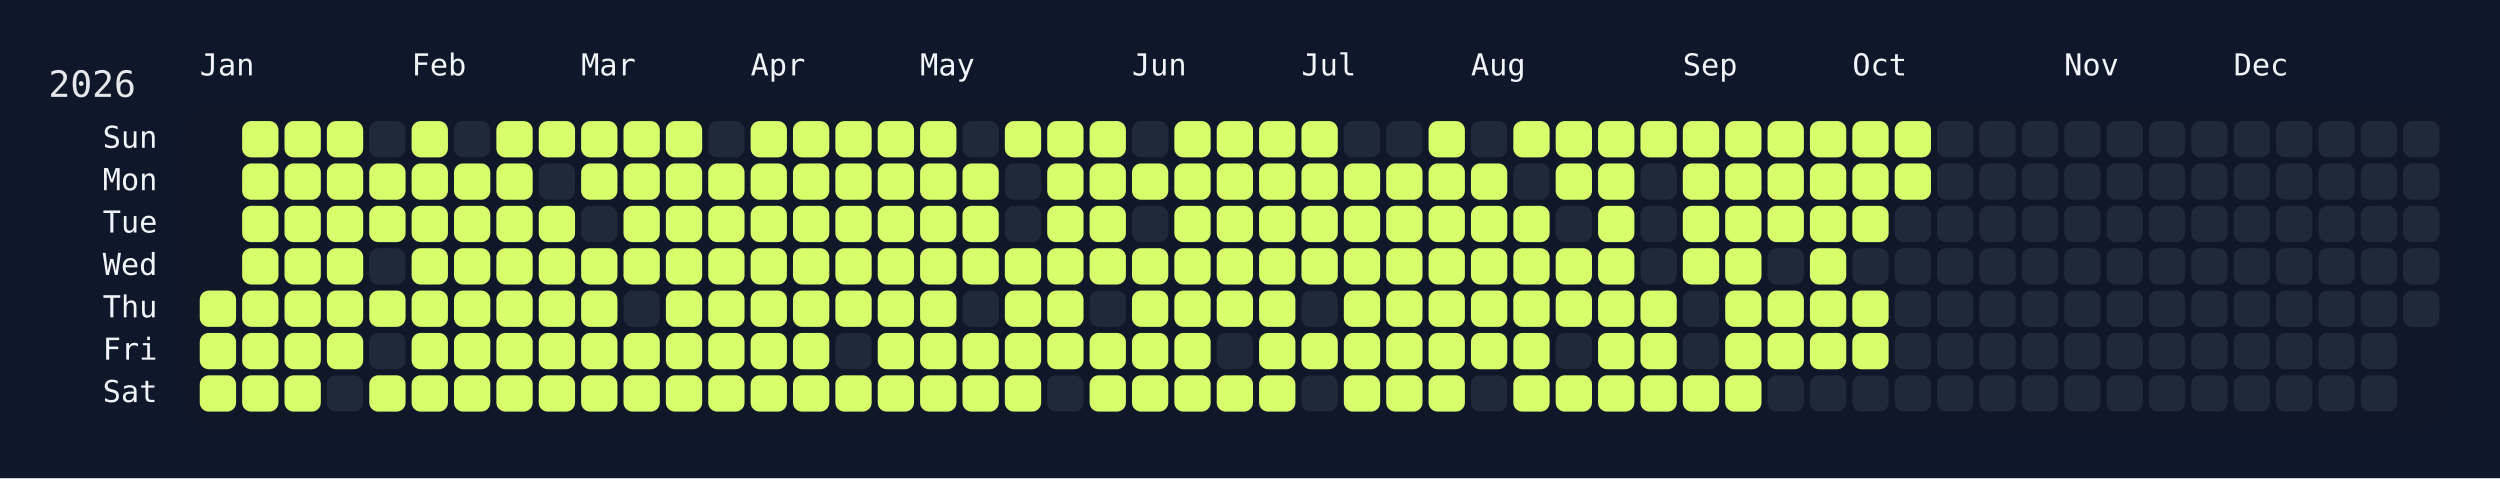
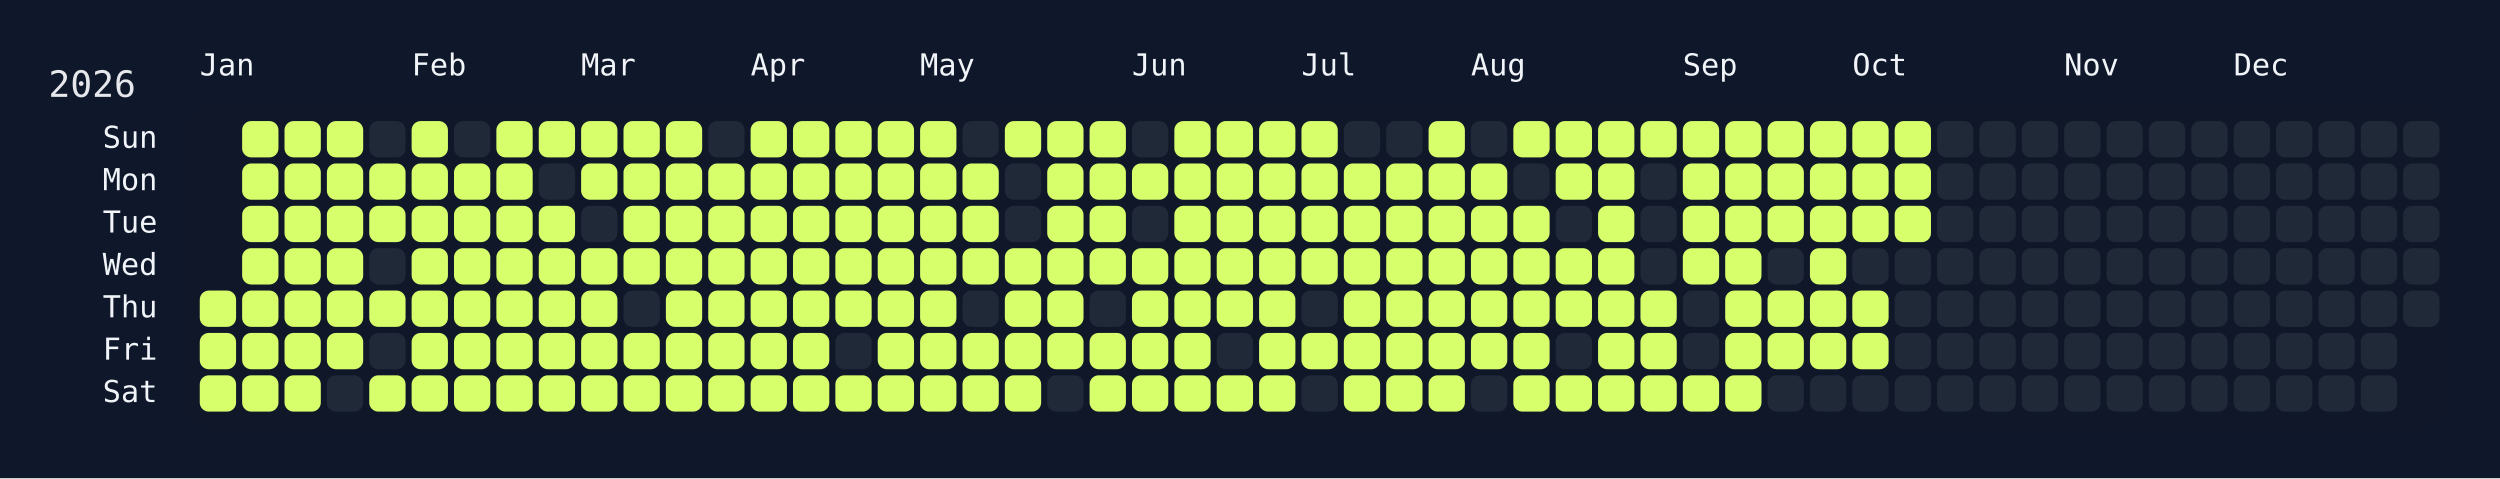
<svg xmlns="http://www.w3.org/2000/svg" width="826" height="158" viewBox="0 0 826 158">
  <rect width="826" height="158" fill="#0f172a" />
  <rect x="60" y="34" width="750" height="108" rx="12" ry="12" fill="rgba(15, 23, 42, 0.8)" />
  <text x="16" y="32" font-size="12" fill="#e5e7eb" font-family="JetBrains Mono, ui-monospace, SFMono-Regular, Menlo, Monaco, Consolas, monospace">2026</text>
  <text x="66" y="18" font-size="10" fill="#f1f5f9" font-family="JetBrains Mono, ui-monospace, SFMono-Regular, Menlo, Monaco, Consolas, monospace" dominant-baseline="hanging">Jan</text>
  <text x="136" y="18" font-size="10" fill="#f1f5f9" font-family="JetBrains Mono, ui-monospace, SFMono-Regular, Menlo, Monaco, Consolas, monospace" dominant-baseline="hanging">Feb</text>
  <text x="192" y="18" font-size="10" fill="#f1f5f9" font-family="JetBrains Mono, ui-monospace, SFMono-Regular, Menlo, Monaco, Consolas, monospace" dominant-baseline="hanging">Mar</text>
  <text x="248" y="18" font-size="10" fill="#f1f5f9" font-family="JetBrains Mono, ui-monospace, SFMono-Regular, Menlo, Monaco, Consolas, monospace" dominant-baseline="hanging">Apr</text>
  <text x="304" y="18" font-size="10" fill="#f1f5f9" font-family="JetBrains Mono, ui-monospace, SFMono-Regular, Menlo, Monaco, Consolas, monospace" dominant-baseline="hanging">May</text>
  <text x="374" y="18" font-size="10" fill="#f1f5f9" font-family="JetBrains Mono, ui-monospace, SFMono-Regular, Menlo, Monaco, Consolas, monospace" dominant-baseline="hanging">Jun</text>
  <text x="430" y="18" font-size="10" fill="#f1f5f9" font-family="JetBrains Mono, ui-monospace, SFMono-Regular, Menlo, Monaco, Consolas, monospace" dominant-baseline="hanging">Jul</text>
  <text x="486" y="18" font-size="10" fill="#f1f5f9" font-family="JetBrains Mono, ui-monospace, SFMono-Regular, Menlo, Monaco, Consolas, monospace" dominant-baseline="hanging">Aug</text>
  <text x="556" y="18" font-size="10" fill="#f1f5f9" font-family="JetBrains Mono, ui-monospace, SFMono-Regular, Menlo, Monaco, Consolas, monospace" dominant-baseline="hanging">Sep</text>
  <text x="612" y="18" font-size="10" fill="#f1f5f9" font-family="JetBrains Mono, ui-monospace, SFMono-Regular, Menlo, Monaco, Consolas, monospace" dominant-baseline="hanging">Oct</text>
  <text x="682" y="18" font-size="10" fill="#f1f5f9" font-family="JetBrains Mono, ui-monospace, SFMono-Regular, Menlo, Monaco, Consolas, monospace" dominant-baseline="hanging">Nov</text>
  <text x="738" y="18" font-size="10" fill="#f1f5f9" font-family="JetBrains Mono, ui-monospace, SFMono-Regular, Menlo, Monaco, Consolas, monospace" dominant-baseline="hanging">Dec</text>
  <text x="52" y="46.0" font-size="10" fill="#f1f5f9" font-family="JetBrains Mono, ui-monospace, SFMono-Regular, Menlo, Monaco, Consolas, monospace" text-anchor="end" dominant-baseline="middle">Sun</text>
  <text x="52" y="60.0" font-size="10" fill="#f1f5f9" font-family="JetBrains Mono, ui-monospace, SFMono-Regular, Menlo, Monaco, Consolas, monospace" text-anchor="end" dominant-baseline="middle">Mon</text>
  <text x="52" y="74.0" font-size="10" fill="#f1f5f9" font-family="JetBrains Mono, ui-monospace, SFMono-Regular, Menlo, Monaco, Consolas, monospace" text-anchor="end" dominant-baseline="middle">Tue</text>
  <text x="52" y="88.0" font-size="10" fill="#f1f5f9" font-family="JetBrains Mono, ui-monospace, SFMono-Regular, Menlo, Monaco, Consolas, monospace" text-anchor="end" dominant-baseline="middle">Wed</text>
  <text x="52" y="102.0" font-size="10" fill="#f1f5f9" font-family="JetBrains Mono, ui-monospace, SFMono-Regular, Menlo, Monaco, Consolas, monospace" text-anchor="end" dominant-baseline="middle">Thu</text>
  <text x="52" y="116.0" font-size="10" fill="#f1f5f9" font-family="JetBrains Mono, ui-monospace, SFMono-Regular, Menlo, Monaco, Consolas, monospace" text-anchor="end" dominant-baseline="middle">Fri</text>
  <text x="52" y="130.0" font-size="10" fill="#f1f5f9" font-family="JetBrains Mono, ui-monospace, SFMono-Regular, Menlo, Monaco, Consolas, monospace" text-anchor="end" dominant-baseline="middle">Sat</text>
  <g transform="translate(66,40)">
    <rect x="0" y="56" width="12" height="12" rx="3" ry="3" fill="#d6ff6b" data-date="2026-01-01" />
    <rect x="0" y="70" width="12" height="12" rx="3" ry="3" fill="#d6ff6b" data-date="2026-01-02" />
    <rect x="0" y="84" width="12" height="12" rx="3" ry="3" fill="#d6ff6b" data-date="2026-01-03" />
    <rect x="14" y="0" width="12" height="12" rx="3" ry="3" fill="#d6ff6b" data-date="2026-01-04" />
    <rect x="14" y="14" width="12" height="12" rx="3" ry="3" fill="#d6ff6b" data-date="2026-01-05" />
    <rect x="14" y="28" width="12" height="12" rx="3" ry="3" fill="#d6ff6b" data-date="2026-01-06" />
    <rect x="14" y="42" width="12" height="12" rx="3" ry="3" fill="#d6ff6b" data-date="2026-01-07" />
    <rect x="14" y="56" width="12" height="12" rx="3" ry="3" fill="#d6ff6b" data-date="2026-01-08" />
    <rect x="14" y="70" width="12" height="12" rx="3" ry="3" fill="#d6ff6b" data-date="2026-01-09" />
    <rect x="14" y="84" width="12" height="12" rx="3" ry="3" fill="#d6ff6b" data-date="2026-01-10" />
    <rect x="28" y="0" width="12" height="12" rx="3" ry="3" fill="#d6ff6b" data-date="2026-01-11" />
    <rect x="28" y="14" width="12" height="12" rx="3" ry="3" fill="#d6ff6b" data-date="2026-01-12" />
    <rect x="28" y="28" width="12" height="12" rx="3" ry="3" fill="#d6ff6b" data-date="2026-01-13" />
    <rect x="28" y="42" width="12" height="12" rx="3" ry="3" fill="#d6ff6b" data-date="2026-01-14" />
    <rect x="28" y="56" width="12" height="12" rx="3" ry="3" fill="#d6ff6b" data-date="2026-01-15" />
    <rect x="28" y="70" width="12" height="12" rx="3" ry="3" fill="#d6ff6b" data-date="2026-01-16" />
    <rect x="28" y="84" width="12" height="12" rx="3" ry="3" fill="#d6ff6b" data-date="2026-01-17" />
    <rect x="42" y="0" width="12" height="12" rx="3" ry="3" fill="#d6ff6b" data-date="2026-01-18" />
    <rect x="42" y="14" width="12" height="12" rx="3" ry="3" fill="#d6ff6b" data-date="2026-01-19" />
    <rect x="42" y="28" width="12" height="12" rx="3" ry="3" fill="#d6ff6b" data-date="2026-01-20" />
    <rect x="42" y="42" width="12" height="12" rx="3" ry="3" fill="#d6ff6b" data-date="2026-01-21" />
    <rect x="42" y="56" width="12" height="12" rx="3" ry="3" fill="#d6ff6b" data-date="2026-01-22" />
    <rect x="42" y="70" width="12" height="12" rx="3" ry="3" fill="#d6ff6b" data-date="2026-01-23" />
    <rect x="42" y="84" width="12" height="12" rx="3" ry="3" fill="#1f2937" data-date="2026-01-24" />
    <rect x="56" y="0" width="12" height="12" rx="3" ry="3" fill="#1f2937" data-date="2026-01-25" />
    <rect x="56" y="14" width="12" height="12" rx="3" ry="3" fill="#d6ff6b" data-date="2026-01-26" />
    <rect x="56" y="28" width="12" height="12" rx="3" ry="3" fill="#d6ff6b" data-date="2026-01-27" />
    <rect x="56" y="42" width="12" height="12" rx="3" ry="3" fill="#1f2937" data-date="2026-01-28" />
    <rect x="56" y="56" width="12" height="12" rx="3" ry="3" fill="#d6ff6b" data-date="2026-01-29" />
    <rect x="56" y="70" width="12" height="12" rx="3" ry="3" fill="#1f2937" data-date="2026-01-30" />
    <rect x="56" y="84" width="12" height="12" rx="3" ry="3" fill="#d6ff6b" data-date="2026-01-31" />
    <rect x="70" y="0" width="12" height="12" rx="3" ry="3" fill="#d6ff6b" data-date="2026-02-01" />
    <rect x="70" y="14" width="12" height="12" rx="3" ry="3" fill="#d6ff6b" data-date="2026-02-02" />
    <rect x="70" y="28" width="12" height="12" rx="3" ry="3" fill="#d6ff6b" data-date="2026-02-03" />
    <rect x="70" y="42" width="12" height="12" rx="3" ry="3" fill="#d6ff6b" data-date="2026-02-04" />
    <rect x="70" y="56" width="12" height="12" rx="3" ry="3" fill="#d6ff6b" data-date="2026-02-05" />
    <rect x="70" y="70" width="12" height="12" rx="3" ry="3" fill="#d6ff6b" data-date="2026-02-06" />
    <rect x="70" y="84" width="12" height="12" rx="3" ry="3" fill="#d6ff6b" data-date="2026-02-07" />
    <rect x="84" y="0" width="12" height="12" rx="3" ry="3" fill="#1f2937" data-date="2026-02-08" />
    <rect x="84" y="14" width="12" height="12" rx="3" ry="3" fill="#d6ff6b" data-date="2026-02-09" />
    <rect x="84" y="28" width="12" height="12" rx="3" ry="3" fill="#d6ff6b" data-date="2026-02-10" />
    <rect x="84" y="42" width="12" height="12" rx="3" ry="3" fill="#d6ff6b" data-date="2026-02-11" />
    <rect x="84" y="56" width="12" height="12" rx="3" ry="3" fill="#d6ff6b" data-date="2026-02-12" />
    <rect x="84" y="70" width="12" height="12" rx="3" ry="3" fill="#d6ff6b" data-date="2026-02-13" />
    <rect x="84" y="84" width="12" height="12" rx="3" ry="3" fill="#d6ff6b" data-date="2026-02-14" />
    <rect x="98" y="0" width="12" height="12" rx="3" ry="3" fill="#d6ff6b" data-date="2026-02-15" />
    <rect x="98" y="14" width="12" height="12" rx="3" ry="3" fill="#d6ff6b" data-date="2026-02-16" />
    <rect x="98" y="28" width="12" height="12" rx="3" ry="3" fill="#d6ff6b" data-date="2026-02-17" />
    <rect x="98" y="42" width="12" height="12" rx="3" ry="3" fill="#d6ff6b" data-date="2026-02-18" />
    <rect x="98" y="56" width="12" height="12" rx="3" ry="3" fill="#d6ff6b" data-date="2026-02-19" />
    <rect x="98" y="70" width="12" height="12" rx="3" ry="3" fill="#d6ff6b" data-date="2026-02-20" />
    <rect x="98" y="84" width="12" height="12" rx="3" ry="3" fill="#d6ff6b" data-date="2026-02-21" />
    <rect x="112" y="0" width="12" height="12" rx="3" ry="3" fill="#d6ff6b" data-date="2026-02-22" />
    <rect x="112" y="14" width="12" height="12" rx="3" ry="3" fill="#1f2937" data-date="2026-02-23" />
    <rect x="112" y="28" width="12" height="12" rx="3" ry="3" fill="#d6ff6b" data-date="2026-02-24" />
    <rect x="112" y="42" width="12" height="12" rx="3" ry="3" fill="#d6ff6b" data-date="2026-02-25" />
    <rect x="112" y="56" width="12" height="12" rx="3" ry="3" fill="#d6ff6b" data-date="2026-02-26" />
    <rect x="112" y="70" width="12" height="12" rx="3" ry="3" fill="#d6ff6b" data-date="2026-02-27" />
    <rect x="112" y="84" width="12" height="12" rx="3" ry="3" fill="#d6ff6b" data-date="2026-02-28" />
    <rect x="126" y="0" width="12" height="12" rx="3" ry="3" fill="#d6ff6b" data-date="2026-03-01" />
    <rect x="126" y="14" width="12" height="12" rx="3" ry="3" fill="#d6ff6b" data-date="2026-03-02" />
    <rect x="126" y="28" width="12" height="12" rx="3" ry="3" fill="#1f2937" data-date="2026-03-03" />
    <rect x="126" y="42" width="12" height="12" rx="3" ry="3" fill="#d6ff6b" data-date="2026-03-04" />
    <rect x="126" y="56" width="12" height="12" rx="3" ry="3" fill="#d6ff6b" data-date="2026-03-05" />
    <rect x="126" y="70" width="12" height="12" rx="3" ry="3" fill="#d6ff6b" data-date="2026-03-06" />
    <rect x="126" y="84" width="12" height="12" rx="3" ry="3" fill="#d6ff6b" data-date="2026-03-07" />
    <rect x="140" y="0" width="12" height="12" rx="3" ry="3" fill="#d6ff6b" data-date="2026-03-08" />
    <rect x="140" y="14" width="12" height="12" rx="3" ry="3" fill="#d6ff6b" data-date="2026-03-09" />
    <rect x="140" y="28" width="12" height="12" rx="3" ry="3" fill="#d6ff6b" data-date="2026-03-10" />
    <rect x="140" y="42" width="12" height="12" rx="3" ry="3" fill="#d6ff6b" data-date="2026-03-11" />
    <rect x="140" y="56" width="12" height="12" rx="3" ry="3" fill="#1f2937" data-date="2026-03-12" />
    <rect x="140" y="70" width="12" height="12" rx="3" ry="3" fill="#d6ff6b" data-date="2026-03-13" />
    <rect x="140" y="84" width="12" height="12" rx="3" ry="3" fill="#d6ff6b" data-date="2026-03-14" />
    <rect x="154" y="0" width="12" height="12" rx="3" ry="3" fill="#d6ff6b" data-date="2026-03-15" />
    <rect x="154" y="14" width="12" height="12" rx="3" ry="3" fill="#d6ff6b" data-date="2026-03-16" />
    <rect x="154" y="28" width="12" height="12" rx="3" ry="3" fill="#d6ff6b" data-date="2026-03-17" />
    <rect x="154" y="42" width="12" height="12" rx="3" ry="3" fill="#d6ff6b" data-date="2026-03-18" />
    <rect x="154" y="56" width="12" height="12" rx="3" ry="3" fill="#d6ff6b" data-date="2026-03-19" />
    <rect x="154" y="70" width="12" height="12" rx="3" ry="3" fill="#d6ff6b" data-date="2026-03-20" />
    <rect x="154" y="84" width="12" height="12" rx="3" ry="3" fill="#d6ff6b" data-date="2026-03-21" />
    <rect x="168" y="0" width="12" height="12" rx="3" ry="3" fill="#1f2937" data-date="2026-03-22" />
    <rect x="168" y="14" width="12" height="12" rx="3" ry="3" fill="#d6ff6b" data-date="2026-03-23" />
    <rect x="168" y="28" width="12" height="12" rx="3" ry="3" fill="#d6ff6b" data-date="2026-03-24" />
    <rect x="168" y="42" width="12" height="12" rx="3" ry="3" fill="#d6ff6b" data-date="2026-03-25" />
    <rect x="168" y="56" width="12" height="12" rx="3" ry="3" fill="#d6ff6b" data-date="2026-03-26" />
    <rect x="168" y="70" width="12" height="12" rx="3" ry="3" fill="#d6ff6b" data-date="2026-03-27" />
    <rect x="168" y="84" width="12" height="12" rx="3" ry="3" fill="#d6ff6b" data-date="2026-03-28" />
    <rect x="182" y="0" width="12" height="12" rx="3" ry="3" fill="#d6ff6b" data-date="2026-03-29" />
    <rect x="182" y="14" width="12" height="12" rx="3" ry="3" fill="#d6ff6b" data-date="2026-03-30" />
    <rect x="182" y="28" width="12" height="12" rx="3" ry="3" fill="#d6ff6b" data-date="2026-03-31" />
    <rect x="182" y="42" width="12" height="12" rx="3" ry="3" fill="#d6ff6b" data-date="2026-04-01" />
    <rect x="182" y="56" width="12" height="12" rx="3" ry="3" fill="#d6ff6b" data-date="2026-04-02" />
    <rect x="182" y="70" width="12" height="12" rx="3" ry="3" fill="#d6ff6b" data-date="2026-04-03" />
    <rect x="182" y="84" width="12" height="12" rx="3" ry="3" fill="#d6ff6b" data-date="2026-04-04" />
    <rect x="196" y="0" width="12" height="12" rx="3" ry="3" fill="#d6ff6b" data-date="2026-04-05" />
    <rect x="196" y="14" width="12" height="12" rx="3" ry="3" fill="#d6ff6b" data-date="2026-04-06" />
    <rect x="196" y="28" width="12" height="12" rx="3" ry="3" fill="#d6ff6b" data-date="2026-04-07" />
    <rect x="196" y="42" width="12" height="12" rx="3" ry="3" fill="#d6ff6b" data-date="2026-04-08" />
    <rect x="196" y="56" width="12" height="12" rx="3" ry="3" fill="#d6ff6b" data-date="2026-04-09" />
    <rect x="196" y="70" width="12" height="12" rx="3" ry="3" fill="#d6ff6b" data-date="2026-04-10" />
    <rect x="196" y="84" width="12" height="12" rx="3" ry="3" fill="#d6ff6b" data-date="2026-04-11" />
    <rect x="210" y="0" width="12" height="12" rx="3" ry="3" fill="#d6ff6b" data-date="2026-04-12" />
    <rect x="210" y="14" width="12" height="12" rx="3" ry="3" fill="#d6ff6b" data-date="2026-04-13" />
    <rect x="210" y="28" width="12" height="12" rx="3" ry="3" fill="#d6ff6b" data-date="2026-04-14" />
    <rect x="210" y="42" width="12" height="12" rx="3" ry="3" fill="#d6ff6b" data-date="2026-04-15" />
    <rect x="210" y="56" width="12" height="12" rx="3" ry="3" fill="#d6ff6b" data-date="2026-04-16" />
    <rect x="210" y="70" width="12" height="12" rx="3" ry="3" fill="#1f2937" data-date="2026-04-17" />
    <rect x="210" y="84" width="12" height="12" rx="3" ry="3" fill="#d6ff6b" data-date="2026-04-18" />
    <rect x="224" y="0" width="12" height="12" rx="3" ry="3" fill="#d6ff6b" data-date="2026-04-19" />
    <rect x="224" y="14" width="12" height="12" rx="3" ry="3" fill="#d6ff6b" data-date="2026-04-20" />
    <rect x="224" y="28" width="12" height="12" rx="3" ry="3" fill="#d6ff6b" data-date="2026-04-21" />
    <rect x="224" y="42" width="12" height="12" rx="3" ry="3" fill="#d6ff6b" data-date="2026-04-22" />
    <rect x="224" y="56" width="12" height="12" rx="3" ry="3" fill="#d6ff6b" data-date="2026-04-23" />
    <rect x="224" y="70" width="12" height="12" rx="3" ry="3" fill="#d6ff6b" data-date="2026-04-24" />
    <rect x="224" y="84" width="12" height="12" rx="3" ry="3" fill="#d6ff6b" data-date="2026-04-25" />
    <rect x="238" y="0" width="12" height="12" rx="3" ry="3" fill="#d6ff6b" data-date="2026-04-26" />
    <rect x="238" y="14" width="12" height="12" rx="3" ry="3" fill="#d6ff6b" data-date="2026-04-27" />
    <rect x="238" y="28" width="12" height="12" rx="3" ry="3" fill="#d6ff6b" data-date="2026-04-28" />
    <rect x="238" y="42" width="12" height="12" rx="3" ry="3" fill="#d6ff6b" data-date="2026-04-29" />
    <rect x="238" y="56" width="12" height="12" rx="3" ry="3" fill="#d6ff6b" data-date="2026-04-30" />
    <rect x="238" y="70" width="12" height="12" rx="3" ry="3" fill="#d6ff6b" data-date="2026-05-01" />
    <rect x="238" y="84" width="12" height="12" rx="3" ry="3" fill="#d6ff6b" data-date="2026-05-02" />
    <rect x="252" y="0" width="12" height="12" rx="3" ry="3" fill="#1f2937" data-date="2026-05-03" />
    <rect x="252" y="14" width="12" height="12" rx="3" ry="3" fill="#d6ff6b" data-date="2026-05-04" />
    <rect x="252" y="28" width="12" height="12" rx="3" ry="3" fill="#d6ff6b" data-date="2026-05-05" />
    <rect x="252" y="42" width="12" height="12" rx="3" ry="3" fill="#d6ff6b" data-date="2026-05-06" />
    <rect x="252" y="56" width="12" height="12" rx="3" ry="3" fill="#1f2937" data-date="2026-05-07" />
    <rect x="252" y="70" width="12" height="12" rx="3" ry="3" fill="#d6ff6b" data-date="2026-05-08" />
    <rect x="252" y="84" width="12" height="12" rx="3" ry="3" fill="#d6ff6b" data-date="2026-05-09" />
    <rect x="266" y="0" width="12" height="12" rx="3" ry="3" fill="#d6ff6b" data-date="2026-05-10" />
    <rect x="266" y="14" width="12" height="12" rx="3" ry="3" fill="#1f2937" data-date="2026-05-11" />
    <rect x="266" y="28" width="12" height="12" rx="3" ry="3" fill="#1f2937" data-date="2026-05-12" />
    <rect x="266" y="42" width="12" height="12" rx="3" ry="3" fill="#d6ff6b" data-date="2026-05-13" />
    <rect x="266" y="56" width="12" height="12" rx="3" ry="3" fill="#d6ff6b" data-date="2026-05-14" />
    <rect x="266" y="70" width="12" height="12" rx="3" ry="3" fill="#d6ff6b" data-date="2026-05-15" />
    <rect x="266" y="84" width="12" height="12" rx="3" ry="3" fill="#d6ff6b" data-date="2026-05-16" />
    <rect x="280" y="0" width="12" height="12" rx="3" ry="3" fill="#d6ff6b" data-date="2026-05-17" />
    <rect x="280" y="14" width="12" height="12" rx="3" ry="3" fill="#d6ff6b" data-date="2026-05-18" />
    <rect x="280" y="28" width="12" height="12" rx="3" ry="3" fill="#d6ff6b" data-date="2026-05-19" />
    <rect x="280" y="42" width="12" height="12" rx="3" ry="3" fill="#d6ff6b" data-date="2026-05-20" />
    <rect x="280" y="56" width="12" height="12" rx="3" ry="3" fill="#d6ff6b" data-date="2026-05-21" />
    <rect x="280" y="70" width="12" height="12" rx="3" ry="3" fill="#d6ff6b" data-date="2026-05-22" />
    <rect x="280" y="84" width="12" height="12" rx="3" ry="3" fill="#1f2937" data-date="2026-05-23" />
    <rect x="294" y="0" width="12" height="12" rx="3" ry="3" fill="#d6ff6b" data-date="2026-05-24" />
    <rect x="294" y="14" width="12" height="12" rx="3" ry="3" fill="#d6ff6b" data-date="2026-05-25" />
    <rect x="294" y="28" width="12" height="12" rx="3" ry="3" fill="#d6ff6b" data-date="2026-05-26" />
    <rect x="294" y="42" width="12" height="12" rx="3" ry="3" fill="#d6ff6b" data-date="2026-05-27" />
    <rect x="294" y="56" width="12" height="12" rx="3" ry="3" fill="#1f2937" data-date="2026-05-28" />
    <rect x="294" y="70" width="12" height="12" rx="3" ry="3" fill="#d6ff6b" data-date="2026-05-29" />
    <rect x="294" y="84" width="12" height="12" rx="3" ry="3" fill="#d6ff6b" data-date="2026-05-30" />
    <rect x="308" y="0" width="12" height="12" rx="3" ry="3" fill="#1f2937" data-date="2026-05-31" />
    <rect x="308" y="14" width="12" height="12" rx="3" ry="3" fill="#d6ff6b" data-date="2026-06-01" />
    <rect x="308" y="28" width="12" height="12" rx="3" ry="3" fill="#1f2937" data-date="2026-06-02" />
    <rect x="308" y="42" width="12" height="12" rx="3" ry="3" fill="#d6ff6b" data-date="2026-06-03" />
    <rect x="308" y="56" width="12" height="12" rx="3" ry="3" fill="#d6ff6b" data-date="2026-06-04" />
    <rect x="308" y="70" width="12" height="12" rx="3" ry="3" fill="#d6ff6b" data-date="2026-06-05" />
    <rect x="308" y="84" width="12" height="12" rx="3" ry="3" fill="#d6ff6b" data-date="2026-06-06" />
    <rect x="322" y="0" width="12" height="12" rx="3" ry="3" fill="#d6ff6b" data-date="2026-06-07" />
    <rect x="322" y="14" width="12" height="12" rx="3" ry="3" fill="#d6ff6b" data-date="2026-06-08" />
    <rect x="322" y="28" width="12" height="12" rx="3" ry="3" fill="#d6ff6b" data-date="2026-06-09" />
    <rect x="322" y="42" width="12" height="12" rx="3" ry="3" fill="#d6ff6b" data-date="2026-06-10" />
    <rect x="322" y="56" width="12" height="12" rx="3" ry="3" fill="#d6ff6b" data-date="2026-06-11" />
    <rect x="322" y="70" width="12" height="12" rx="3" ry="3" fill="#d6ff6b" data-date="2026-06-12" />
    <rect x="322" y="84" width="12" height="12" rx="3" ry="3" fill="#d6ff6b" data-date="2026-06-13" />
    <rect x="336" y="0" width="12" height="12" rx="3" ry="3" fill="#d6ff6b" data-date="2026-06-14" />
    <rect x="336" y="14" width="12" height="12" rx="3" ry="3" fill="#d6ff6b" data-date="2026-06-15" />
    <rect x="336" y="28" width="12" height="12" rx="3" ry="3" fill="#d6ff6b" data-date="2026-06-16" />
    <rect x="336" y="42" width="12" height="12" rx="3" ry="3" fill="#d6ff6b" data-date="2026-06-17" />
    <rect x="336" y="56" width="12" height="12" rx="3" ry="3" fill="#d6ff6b" data-date="2026-06-18" />
    <rect x="336" y="70" width="12" height="12" rx="3" ry="3" fill="#1f2937" data-date="2026-06-19" />
    <rect x="336" y="84" width="12" height="12" rx="3" ry="3" fill="#d6ff6b" data-date="2026-06-20" />
    <rect x="350" y="0" width="12" height="12" rx="3" ry="3" fill="#d6ff6b" data-date="2026-06-21" />
    <rect x="350" y="14" width="12" height="12" rx="3" ry="3" fill="#d6ff6b" data-date="2026-06-22" />
    <rect x="350" y="28" width="12" height="12" rx="3" ry="3" fill="#d6ff6b" data-date="2026-06-23" />
    <rect x="350" y="42" width="12" height="12" rx="3" ry="3" fill="#d6ff6b" data-date="2026-06-24" />
    <rect x="350" y="56" width="12" height="12" rx="3" ry="3" fill="#d6ff6b" data-date="2026-06-25" />
    <rect x="350" y="70" width="12" height="12" rx="3" ry="3" fill="#d6ff6b" data-date="2026-06-26" />
    <rect x="350" y="84" width="12" height="12" rx="3" ry="3" fill="#d6ff6b" data-date="2026-06-27" />
    <rect x="364" y="0" width="12" height="12" rx="3" ry="3" fill="#d6ff6b" data-date="2026-06-28" />
    <rect x="364" y="14" width="12" height="12" rx="3" ry="3" fill="#d6ff6b" data-date="2026-06-29" />
    <rect x="364" y="28" width="12" height="12" rx="3" ry="3" fill="#d6ff6b" data-date="2026-06-30" />
    <rect x="364" y="42" width="12" height="12" rx="3" ry="3" fill="#d6ff6b" data-date="2026-07-01" />
    <rect x="364" y="56" width="12" height="12" rx="3" ry="3" fill="#1f2937" data-date="2026-07-02" />
    <rect x="364" y="70" width="12" height="12" rx="3" ry="3" fill="#d6ff6b" data-date="2026-07-03" />
    <rect x="364" y="84" width="12" height="12" rx="3" ry="3" fill="#1f2937" data-date="2026-07-04" />
    <rect x="378" y="0" width="12" height="12" rx="3" ry="3" fill="#1f2937" data-date="2026-07-05" />
    <rect x="378" y="14" width="12" height="12" rx="3" ry="3" fill="#d6ff6b" data-date="2026-07-06" />
    <rect x="378" y="28" width="12" height="12" rx="3" ry="3" fill="#d6ff6b" data-date="2026-07-07" />
    <rect x="378" y="42" width="12" height="12" rx="3" ry="3" fill="#d6ff6b" data-date="2026-07-08" />
    <rect x="378" y="56" width="12" height="12" rx="3" ry="3" fill="#d6ff6b" data-date="2026-07-09" />
    <rect x="378" y="70" width="12" height="12" rx="3" ry="3" fill="#d6ff6b" data-date="2026-07-10" />
    <rect x="378" y="84" width="12" height="12" rx="3" ry="3" fill="#d6ff6b" data-date="2026-07-11" />
    <rect x="392" y="0" width="12" height="12" rx="3" ry="3" fill="#1f2937" data-date="2026-07-12" />
    <rect x="392" y="14" width="12" height="12" rx="3" ry="3" fill="#d6ff6b" data-date="2026-07-13" />
    <rect x="392" y="28" width="12" height="12" rx="3" ry="3" fill="#d6ff6b" data-date="2026-07-14" />
    <rect x="392" y="42" width="12" height="12" rx="3" ry="3" fill="#d6ff6b" data-date="2026-07-15" />
    <rect x="392" y="56" width="12" height="12" rx="3" ry="3" fill="#d6ff6b" data-date="2026-07-16" />
    <rect x="392" y="70" width="12" height="12" rx="3" ry="3" fill="#d6ff6b" data-date="2026-07-17" />
    <rect x="392" y="84" width="12" height="12" rx="3" ry="3" fill="#d6ff6b" data-date="2026-07-18" />
    <rect x="406" y="0" width="12" height="12" rx="3" ry="3" fill="#d6ff6b" data-date="2026-07-19" />
    <rect x="406" y="14" width="12" height="12" rx="3" ry="3" fill="#d6ff6b" data-date="2026-07-20" />
    <rect x="406" y="28" width="12" height="12" rx="3" ry="3" fill="#d6ff6b" data-date="2026-07-21" />
    <rect x="406" y="42" width="12" height="12" rx="3" ry="3" fill="#d6ff6b" data-date="2026-07-22" />
    <rect x="406" y="56" width="12" height="12" rx="3" ry="3" fill="#d6ff6b" data-date="2026-07-23" />
    <rect x="406" y="70" width="12" height="12" rx="3" ry="3" fill="#d6ff6b" data-date="2026-07-24" />
    <rect x="406" y="84" width="12" height="12" rx="3" ry="3" fill="#d6ff6b" data-date="2026-07-25" />
    <rect x="420" y="0" width="12" height="12" rx="3" ry="3" fill="#1f2937" data-date="2026-07-26" />
    <rect x="420" y="14" width="12" height="12" rx="3" ry="3" fill="#d6ff6b" data-date="2026-07-27" />
    <rect x="420" y="28" width="12" height="12" rx="3" ry="3" fill="#d6ff6b" data-date="2026-07-28" />
    <rect x="420" y="42" width="12" height="12" rx="3" ry="3" fill="#d6ff6b" data-date="2026-07-29" />
    <rect x="420" y="56" width="12" height="12" rx="3" ry="3" fill="#d6ff6b" data-date="2026-07-30" />
    <rect x="420" y="70" width="12" height="12" rx="3" ry="3" fill="#d6ff6b" data-date="2026-07-31" />
    <rect x="420" y="84" width="12" height="12" rx="3" ry="3" fill="#1f2937" data-date="2026-08-01" />
    <rect x="434" y="0" width="12" height="12" rx="3" ry="3" fill="#d6ff6b" data-date="2026-08-02" />
    <rect x="434" y="14" width="12" height="12" rx="3" ry="3" fill="#1f2937" data-date="2026-08-03" />
    <rect x="434" y="28" width="12" height="12" rx="3" ry="3" fill="#d6ff6b" data-date="2026-08-04" />
    <rect x="434" y="42" width="12" height="12" rx="3" ry="3" fill="#d6ff6b" data-date="2026-08-05" />
    <rect x="434" y="56" width="12" height="12" rx="3" ry="3" fill="#d6ff6b" data-date="2026-08-06" />
    <rect x="434" y="70" width="12" height="12" rx="3" ry="3" fill="#d6ff6b" data-date="2026-08-07" />
    <rect x="434" y="84" width="12" height="12" rx="3" ry="3" fill="#d6ff6b" data-date="2026-08-08" />
    <rect x="448" y="0" width="12" height="12" rx="3" ry="3" fill="#d6ff6b" data-date="2026-08-09" />
    <rect x="448" y="14" width="12" height="12" rx="3" ry="3" fill="#d6ff6b" data-date="2026-08-10" />
    <rect x="448" y="28" width="12" height="12" rx="3" ry="3" fill="#1f2937" data-date="2026-08-11" />
    <rect x="448" y="42" width="12" height="12" rx="3" ry="3" fill="#d6ff6b" data-date="2026-08-12" />
    <rect x="448" y="56" width="12" height="12" rx="3" ry="3" fill="#d6ff6b" data-date="2026-08-13" />
    <rect x="448" y="70" width="12" height="12" rx="3" ry="3" fill="#1f2937" data-date="2026-08-14" />
    <rect x="448" y="84" width="12" height="12" rx="3" ry="3" fill="#d6ff6b" data-date="2026-08-15" />
    <rect x="462" y="0" width="12" height="12" rx="3" ry="3" fill="#d6ff6b" data-date="2026-08-16" />
    <rect x="462" y="14" width="12" height="12" rx="3" ry="3" fill="#d6ff6b" data-date="2026-08-17" />
    <rect x="462" y="28" width="12" height="12" rx="3" ry="3" fill="#d6ff6b" data-date="2026-08-18" />
    <rect x="462" y="42" width="12" height="12" rx="3" ry="3" fill="#d6ff6b" data-date="2026-08-19" />
    <rect x="462" y="56" width="12" height="12" rx="3" ry="3" fill="#d6ff6b" data-date="2026-08-20" />
    <rect x="462" y="70" width="12" height="12" rx="3" ry="3" fill="#d6ff6b" data-date="2026-08-21" />
    <rect x="462" y="84" width="12" height="12" rx="3" ry="3" fill="#d6ff6b" data-date="2026-08-22" />
    <rect x="476" y="0" width="12" height="12" rx="3" ry="3" fill="#d6ff6b" data-date="2026-08-23" />
    <rect x="476" y="14" width="12" height="12" rx="3" ry="3" fill="#1f2937" data-date="2026-08-24" />
    <rect x="476" y="28" width="12" height="12" rx="3" ry="3" fill="#1f2937" data-date="2026-08-25" />
    <rect x="476" y="42" width="12" height="12" rx="3" ry="3" fill="#1f2937" data-date="2026-08-26" />
    <rect x="476" y="56" width="12" height="12" rx="3" ry="3" fill="#d6ff6b" data-date="2026-08-27" />
    <rect x="476" y="70" width="12" height="12" rx="3" ry="3" fill="#d6ff6b" data-date="2026-08-28" />
    <rect x="476" y="84" width="12" height="12" rx="3" ry="3" fill="#d6ff6b" data-date="2026-08-29" />
    <rect x="490" y="0" width="12" height="12" rx="3" ry="3" fill="#d6ff6b" data-date="2026-08-30" />
    <rect x="490" y="14" width="12" height="12" rx="3" ry="3" fill="#d6ff6b" data-date="2026-08-31" />
    <rect x="490" y="28" width="12" height="12" rx="3" ry="3" fill="#d6ff6b" data-date="2026-09-01" />
    <rect x="490" y="42" width="12" height="12" rx="3" ry="3" fill="#d6ff6b" data-date="2026-09-02" />
    <rect x="490" y="56" width="12" height="12" rx="3" ry="3" fill="#1f2937" data-date="2026-09-03" />
    <rect x="490" y="70" width="12" height="12" rx="3" ry="3" fill="#1f2937" data-date="2026-09-04" />
    <rect x="490" y="84" width="12" height="12" rx="3" ry="3" fill="#d6ff6b" data-date="2026-09-05" />
    <rect x="504" y="0" width="12" height="12" rx="3" ry="3" fill="#d6ff6b" data-date="2026-09-06" />
    <rect x="504" y="14" width="12" height="12" rx="3" ry="3" fill="#d6ff6b" data-date="2026-09-07" />
    <rect x="504" y="28" width="12" height="12" rx="3" ry="3" fill="#d6ff6b" data-date="2026-09-08" />
    <rect x="504" y="42" width="12" height="12" rx="3" ry="3" fill="#d6ff6b" data-date="2026-09-09" />
    <rect x="504" y="56" width="12" height="12" rx="3" ry="3" fill="#d6ff6b" data-date="2026-09-10" />
    <rect x="504" y="70" width="12" height="12" rx="3" ry="3" fill="#d6ff6b" data-date="2026-09-11" />
    <rect x="504" y="84" width="12" height="12" rx="3" ry="3" fill="#d6ff6b" data-date="2026-09-12" />
    <rect x="518" y="0" width="12" height="12" rx="3" ry="3" fill="#d6ff6b" data-date="2026-09-13" />
    <rect x="518" y="14" width="12" height="12" rx="3" ry="3" fill="#d6ff6b" data-date="2026-09-14" />
    <rect x="518" y="28" width="12" height="12" rx="3" ry="3" fill="#d6ff6b" data-date="2026-09-15" />
    <rect x="518" y="42" width="12" height="12" rx="3" ry="3" fill="#1f2937" data-date="2026-09-16" />
    <rect x="518" y="56" width="12" height="12" rx="3" ry="3" fill="#d6ff6b" data-date="2026-09-17" />
    <rect x="518" y="70" width="12" height="12" rx="3" ry="3" fill="#d6ff6b" data-date="2026-09-18" />
    <rect x="518" y="84" width="12" height="12" rx="3" ry="3" fill="#1f2937" data-date="2026-09-19" />
    <rect x="532" y="0" width="12" height="12" rx="3" ry="3" fill="#d6ff6b" data-date="2026-09-20" />
    <rect x="532" y="14" width="12" height="12" rx="3" ry="3" fill="#d6ff6b" data-date="2026-09-21" />
    <rect x="532" y="28" width="12" height="12" rx="3" ry="3" fill="#d6ff6b" data-date="2026-09-22" />
    <rect x="532" y="42" width="12" height="12" rx="3" ry="3" fill="#d6ff6b" data-date="2026-09-23" />
    <rect x="532" y="56" width="12" height="12" rx="3" ry="3" fill="#d6ff6b" data-date="2026-09-24" />
    <rect x="532" y="70" width="12" height="12" rx="3" ry="3" fill="#d6ff6b" data-date="2026-09-25" />
    <rect x="532" y="84" width="12" height="12" rx="3" ry="3" fill="#1f2937" data-date="2026-09-26" />
    <rect x="546" y="0" width="12" height="12" rx="3" ry="3" fill="#d6ff6b" data-date="2026-09-27" />
    <rect x="546" y="14" width="12" height="12" rx="3" ry="3" fill="#d6ff6b" data-date="2026-09-28" />
    <rect x="546" y="28" width="12" height="12" rx="3" ry="3" fill="#d6ff6b" data-date="2026-09-29" />
    <rect x="546" y="42" width="12" height="12" rx="3" ry="3" fill="#1f2937" data-date="2026-09-30" />
    <rect x="546" y="56" width="12" height="12" rx="3" ry="3" fill="#d6ff6b" data-date="2026-10-01" />
    <rect x="546" y="70" width="12" height="12" rx="3" ry="3" fill="#d6ff6b" data-date="2026-10-02" />
    <rect x="546" y="84" width="12" height="12" rx="3" ry="3" fill="#1f2937" data-date="2026-10-03" />
    <rect x="560" y="0" width="12" height="12" rx="3" ry="3" fill="#d6ff6b" data-date="2026-10-04" />
    <rect x="560" y="14" width="12" height="12" rx="3" ry="3" fill="#d6ff6b" data-date="2026-10-05" />
-     <rect x="560" y="28" width="12" height="12" rx="3" ry="3" fill="#1f2937" data-date="2026-10-06" />
+     <rect x="560" y="28" width="12" height="12" rx="3" ry="3" fill="#d6ff6b" data-date="2026-10-06" />
    <rect x="560" y="42" width="12" height="12" rx="3" ry="3" fill="#1f2937" data-date="2026-10-07" />
    <rect x="560" y="56" width="12" height="12" rx="3" ry="3" fill="#1f2937" data-date="2026-10-08" />
    <rect x="560" y="70" width="12" height="12" rx="3" ry="3" fill="#1f2937" data-date="2026-10-09" />
    <rect x="560" y="84" width="12" height="12" rx="3" ry="3" fill="#1f2937" data-date="2026-10-10" />
    <rect x="574" y="0" width="12" height="12" rx="3" ry="3" fill="#1f2937" data-date="2026-10-11" />
    <rect x="574" y="14" width="12" height="12" rx="3" ry="3" fill="#1f2937" data-date="2026-10-12" />
    <rect x="574" y="28" width="12" height="12" rx="3" ry="3" fill="#1f2937" data-date="2026-10-13" />
    <rect x="574" y="42" width="12" height="12" rx="3" ry="3" fill="#1f2937" data-date="2026-10-14" />
    <rect x="574" y="56" width="12" height="12" rx="3" ry="3" fill="#1f2937" data-date="2026-10-15" />
    <rect x="574" y="70" width="12" height="12" rx="3" ry="3" fill="#1f2937" data-date="2026-10-16" />
    <rect x="574" y="84" width="12" height="12" rx="3" ry="3" fill="#1f2937" data-date="2026-10-17" />
    <rect x="588" y="0" width="12" height="12" rx="3" ry="3" fill="#1f2937" data-date="2026-10-18" />
    <rect x="588" y="14" width="12" height="12" rx="3" ry="3" fill="#1f2937" data-date="2026-10-19" />
    <rect x="588" y="28" width="12" height="12" rx="3" ry="3" fill="#1f2937" data-date="2026-10-20" />
    <rect x="588" y="42" width="12" height="12" rx="3" ry="3" fill="#1f2937" data-date="2026-10-21" />
    <rect x="588" y="56" width="12" height="12" rx="3" ry="3" fill="#1f2937" data-date="2026-10-22" />
    <rect x="588" y="70" width="12" height="12" rx="3" ry="3" fill="#1f2937" data-date="2026-10-23" />
    <rect x="588" y="84" width="12" height="12" rx="3" ry="3" fill="#1f2937" data-date="2026-10-24" />
    <rect x="602" y="0" width="12" height="12" rx="3" ry="3" fill="#1f2937" data-date="2026-10-25" />
    <rect x="602" y="14" width="12" height="12" rx="3" ry="3" fill="#1f2937" data-date="2026-10-26" />
    <rect x="602" y="28" width="12" height="12" rx="3" ry="3" fill="#1f2937" data-date="2026-10-27" />
    <rect x="602" y="42" width="12" height="12" rx="3" ry="3" fill="#1f2937" data-date="2026-10-28" />
    <rect x="602" y="56" width="12" height="12" rx="3" ry="3" fill="#1f2937" data-date="2026-10-29" />
    <rect x="602" y="70" width="12" height="12" rx="3" ry="3" fill="#1f2937" data-date="2026-10-30" />
    <rect x="602" y="84" width="12" height="12" rx="3" ry="3" fill="#1f2937" data-date="2026-10-31" />
    <rect x="616" y="0" width="12" height="12" rx="3" ry="3" fill="#1f2937" data-date="2026-11-01" />
    <rect x="616" y="14" width="12" height="12" rx="3" ry="3" fill="#1f2937" data-date="2026-11-02" />
    <rect x="616" y="28" width="12" height="12" rx="3" ry="3" fill="#1f2937" data-date="2026-11-03" />
    <rect x="616" y="42" width="12" height="12" rx="3" ry="3" fill="#1f2937" data-date="2026-11-04" />
    <rect x="616" y="56" width="12" height="12" rx="3" ry="3" fill="#1f2937" data-date="2026-11-05" />
    <rect x="616" y="70" width="12" height="12" rx="3" ry="3" fill="#1f2937" data-date="2026-11-06" />
    <rect x="616" y="84" width="12" height="12" rx="3" ry="3" fill="#1f2937" data-date="2026-11-07" />
    <rect x="630" y="0" width="12" height="12" rx="3" ry="3" fill="#1f2937" data-date="2026-11-08" />
    <rect x="630" y="14" width="12" height="12" rx="3" ry="3" fill="#1f2937" data-date="2026-11-09" />
    <rect x="630" y="28" width="12" height="12" rx="3" ry="3" fill="#1f2937" data-date="2026-11-10" />
    <rect x="630" y="42" width="12" height="12" rx="3" ry="3" fill="#1f2937" data-date="2026-11-11" />
    <rect x="630" y="56" width="12" height="12" rx="3" ry="3" fill="#1f2937" data-date="2026-11-12" />
    <rect x="630" y="70" width="12" height="12" rx="3" ry="3" fill="#1f2937" data-date="2026-11-13" />
    <rect x="630" y="84" width="12" height="12" rx="3" ry="3" fill="#1f2937" data-date="2026-11-14" />
    <rect x="644" y="0" width="12" height="12" rx="3" ry="3" fill="#1f2937" data-date="2026-11-15" />
    <rect x="644" y="14" width="12" height="12" rx="3" ry="3" fill="#1f2937" data-date="2026-11-16" />
    <rect x="644" y="28" width="12" height="12" rx="3" ry="3" fill="#1f2937" data-date="2026-11-17" />
    <rect x="644" y="42" width="12" height="12" rx="3" ry="3" fill="#1f2937" data-date="2026-11-18" />
    <rect x="644" y="56" width="12" height="12" rx="3" ry="3" fill="#1f2937" data-date="2026-11-19" />
    <rect x="644" y="70" width="12" height="12" rx="3" ry="3" fill="#1f2937" data-date="2026-11-20" />
    <rect x="644" y="84" width="12" height="12" rx="3" ry="3" fill="#1f2937" data-date="2026-11-21" />
    <rect x="658" y="0" width="12" height="12" rx="3" ry="3" fill="#1f2937" data-date="2026-11-22" />
    <rect x="658" y="14" width="12" height="12" rx="3" ry="3" fill="#1f2937" data-date="2026-11-23" />
    <rect x="658" y="28" width="12" height="12" rx="3" ry="3" fill="#1f2937" data-date="2026-11-24" />
    <rect x="658" y="42" width="12" height="12" rx="3" ry="3" fill="#1f2937" data-date="2026-11-25" />
    <rect x="658" y="56" width="12" height="12" rx="3" ry="3" fill="#1f2937" data-date="2026-11-26" />
    <rect x="658" y="70" width="12" height="12" rx="3" ry="3" fill="#1f2937" data-date="2026-11-27" />
    <rect x="658" y="84" width="12" height="12" rx="3" ry="3" fill="#1f2937" data-date="2026-11-28" />
    <rect x="672" y="0" width="12" height="12" rx="3" ry="3" fill="#1f2937" data-date="2026-11-29" />
    <rect x="672" y="14" width="12" height="12" rx="3" ry="3" fill="#1f2937" data-date="2026-11-30" />
    <rect x="672" y="28" width="12" height="12" rx="3" ry="3" fill="#1f2937" data-date="2026-12-01" />
    <rect x="672" y="42" width="12" height="12" rx="3" ry="3" fill="#1f2937" data-date="2026-12-02" />
    <rect x="672" y="56" width="12" height="12" rx="3" ry="3" fill="#1f2937" data-date="2026-12-03" />
    <rect x="672" y="70" width="12" height="12" rx="3" ry="3" fill="#1f2937" data-date="2026-12-04" />
    <rect x="672" y="84" width="12" height="12" rx="3" ry="3" fill="#1f2937" data-date="2026-12-05" />
    <rect x="686" y="0" width="12" height="12" rx="3" ry="3" fill="#1f2937" data-date="2026-12-06" />
    <rect x="686" y="14" width="12" height="12" rx="3" ry="3" fill="#1f2937" data-date="2026-12-07" />
    <rect x="686" y="28" width="12" height="12" rx="3" ry="3" fill="#1f2937" data-date="2026-12-08" />
    <rect x="686" y="42" width="12" height="12" rx="3" ry="3" fill="#1f2937" data-date="2026-12-09" />
    <rect x="686" y="56" width="12" height="12" rx="3" ry="3" fill="#1f2937" data-date="2026-12-10" />
    <rect x="686" y="70" width="12" height="12" rx="3" ry="3" fill="#1f2937" data-date="2026-12-11" />
    <rect x="686" y="84" width="12" height="12" rx="3" ry="3" fill="#1f2937" data-date="2026-12-12" />
    <rect x="700" y="0" width="12" height="12" rx="3" ry="3" fill="#1f2937" data-date="2026-12-13" />
    <rect x="700" y="14" width="12" height="12" rx="3" ry="3" fill="#1f2937" data-date="2026-12-14" />
    <rect x="700" y="28" width="12" height="12" rx="3" ry="3" fill="#1f2937" data-date="2026-12-15" />
    <rect x="700" y="42" width="12" height="12" rx="3" ry="3" fill="#1f2937" data-date="2026-12-16" />
    <rect x="700" y="56" width="12" height="12" rx="3" ry="3" fill="#1f2937" data-date="2026-12-17" />
    <rect x="700" y="70" width="12" height="12" rx="3" ry="3" fill="#1f2937" data-date="2026-12-18" />
    <rect x="700" y="84" width="12" height="12" rx="3" ry="3" fill="#1f2937" data-date="2026-12-19" />
    <rect x="714" y="0" width="12" height="12" rx="3" ry="3" fill="#1f2937" data-date="2026-12-20" />
    <rect x="714" y="14" width="12" height="12" rx="3" ry="3" fill="#1f2937" data-date="2026-12-21" />
    <rect x="714" y="28" width="12" height="12" rx="3" ry="3" fill="#1f2937" data-date="2026-12-22" />
    <rect x="714" y="42" width="12" height="12" rx="3" ry="3" fill="#1f2937" data-date="2026-12-23" />
    <rect x="714" y="56" width="12" height="12" rx="3" ry="3" fill="#1f2937" data-date="2026-12-24" />
    <rect x="714" y="70" width="12" height="12" rx="3" ry="3" fill="#1f2937" data-date="2026-12-25" />
    <rect x="714" y="84" width="12" height="12" rx="3" ry="3" fill="#1f2937" data-date="2026-12-26" />
    <rect x="728" y="0" width="12" height="12" rx="3" ry="3" fill="#1f2937" data-date="2026-12-27" />
    <rect x="728" y="14" width="12" height="12" rx="3" ry="3" fill="#1f2937" data-date="2026-12-28" />
    <rect x="728" y="28" width="12" height="12" rx="3" ry="3" fill="#1f2937" data-date="2026-12-29" />
    <rect x="728" y="42" width="12" height="12" rx="3" ry="3" fill="#1f2937" data-date="2026-12-30" />
    <rect x="728" y="56" width="12" height="12" rx="3" ry="3" fill="#1f2937" data-date="2026-12-31" />
  </g>
</svg>
